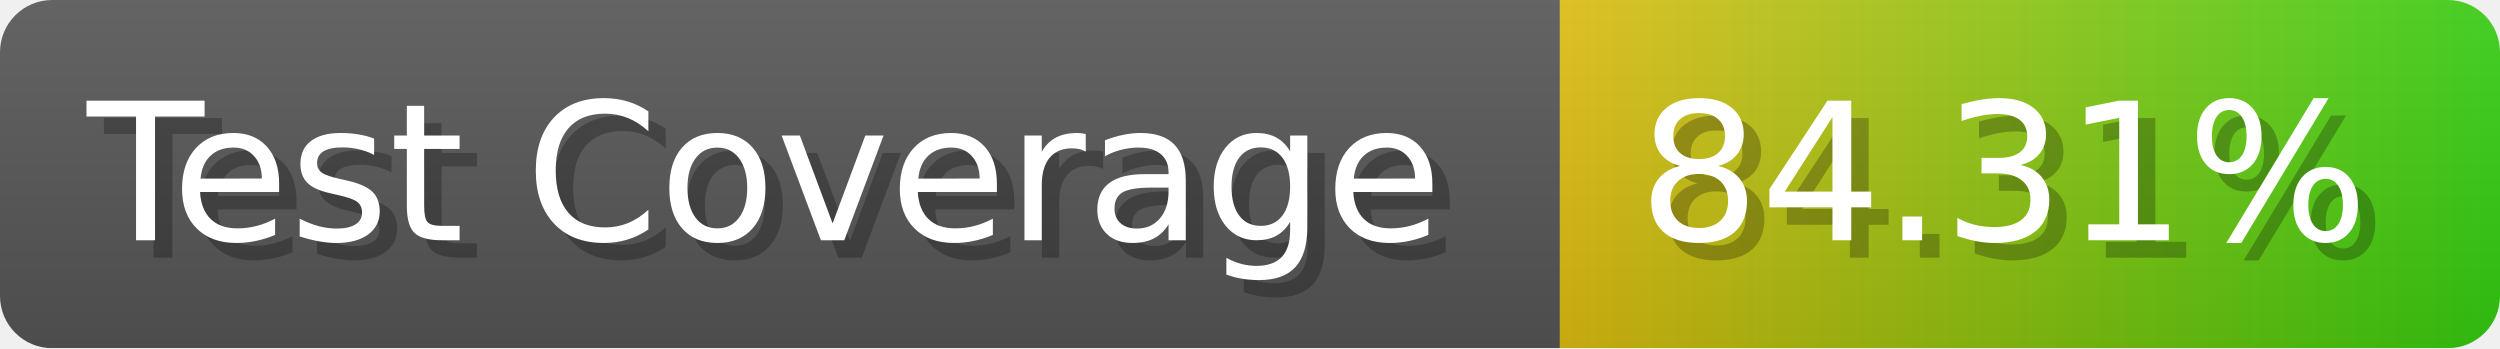
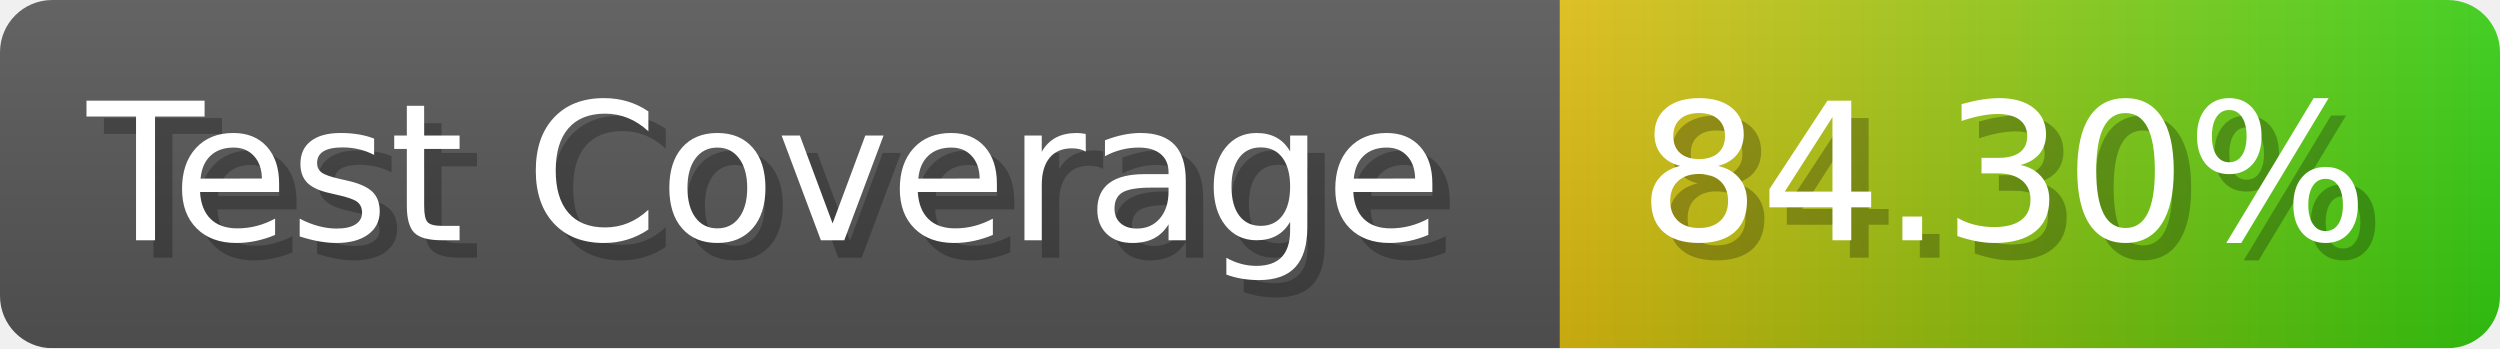
- <svg xmlns="http://www.w3.org/2000/svg" width="143.6" height="20" viewBox="0 0 1436 200" role="img" aria-label="Test Coverage: 84.31%">
+ <svg xmlns="http://www.w3.org/2000/svg" width="143.6" height="20" viewBox="0 0 1436 200" role="img" aria-label="Test Coverage: 84.30%">
  <linearGradient id="a" x2="0" y2="100%">
    <stop offset="0" stop-opacity=".1" stop-color="#EEE" />
    <stop offset="1" stop-opacity=".1" />
  </linearGradient>
  <mask id="m">
    <rect width="1436" height="200" rx="30" fill="#FFF" />
  </mask>
  <g mask="url(#m)">
    <rect width="896" height="200" fill="#555" />
    <rect width="540" height="200" fill="url(#x)" x="896" />
    <rect width="1436" height="200" fill="url(#a)" />
  </g>
  <g aria-hidden="true" fill="#fff" text-anchor="start" font-family="Verdana,DejaVu Sans,sans-serif" font-size="110">
    <text x="60" y="148" textLength="796" fill="#000" opacity="0.25">Test Coverage</text>
    <text x="50" y="138" textLength="796">Test Coverage</text>
-     <text x="951" y="148" textLength="440" fill="#000" opacity="0.25">84.31%</text>
-     <text x="941" y="138" textLength="440">84.31%</text>
+     <text x="951" y="148" textLength="440" fill="#000" opacity="0.25">84.30%</text>
+     <text x="941" y="138" textLength="440">84.30%</text>
  </g>
  <linearGradient id="x" x1="0%" y1="0%" x2="100%" y2="0%">
    <stop offset="0%" style="stop-color:#DB1" />
    <stop offset="100%" style="stop-color:#3C1" />
  </linearGradient>
</svg>
